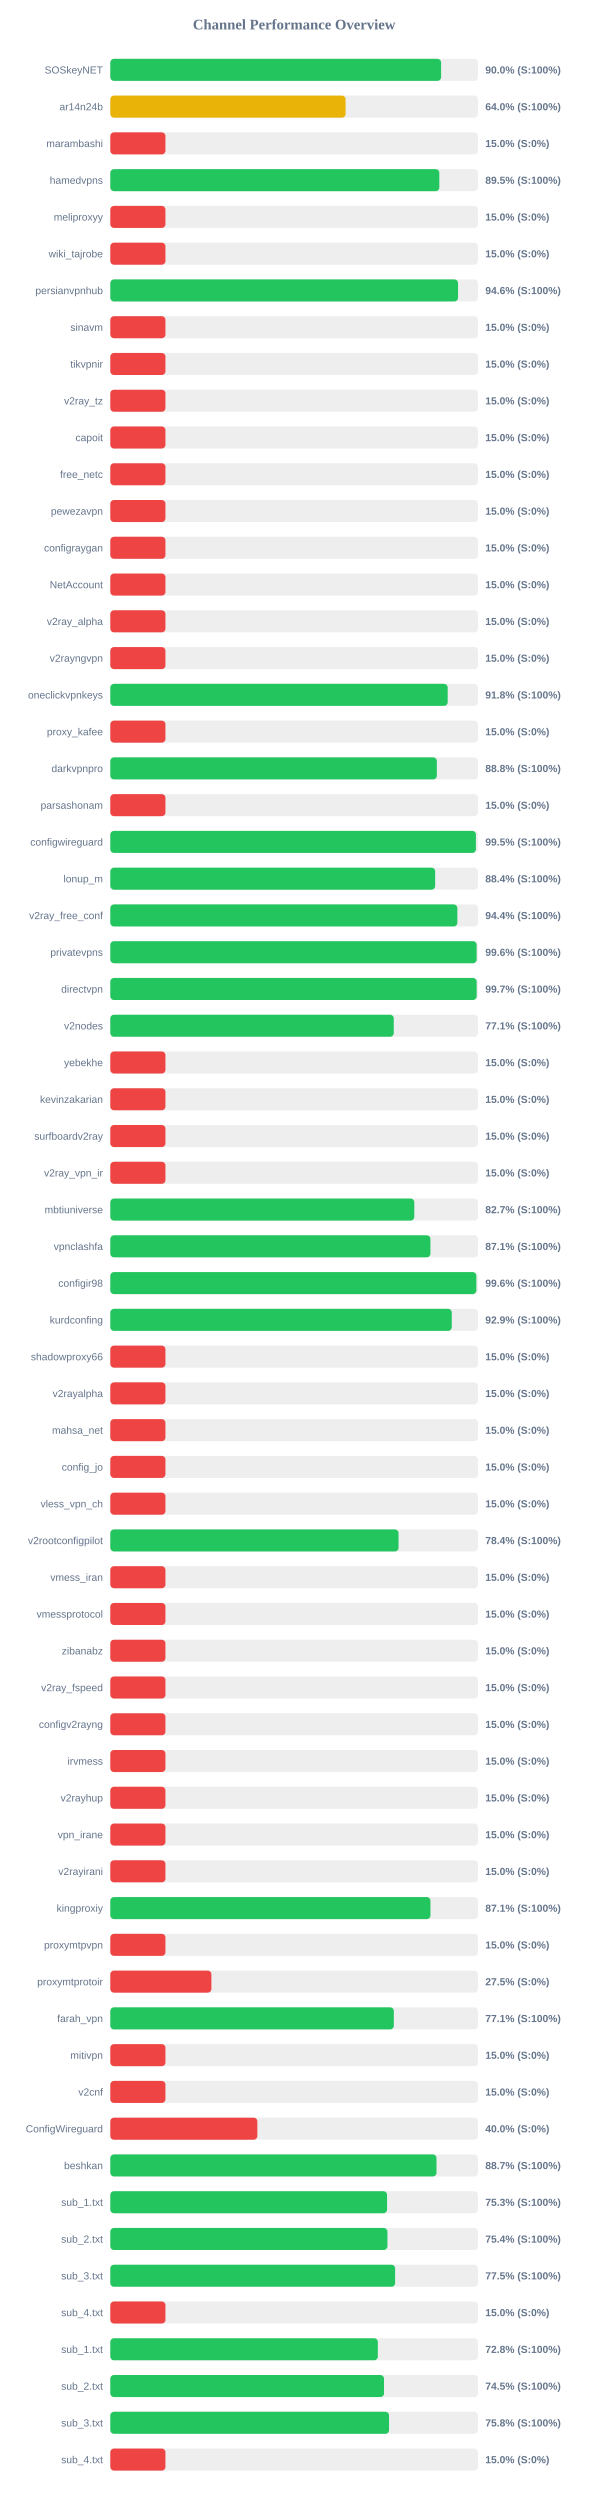
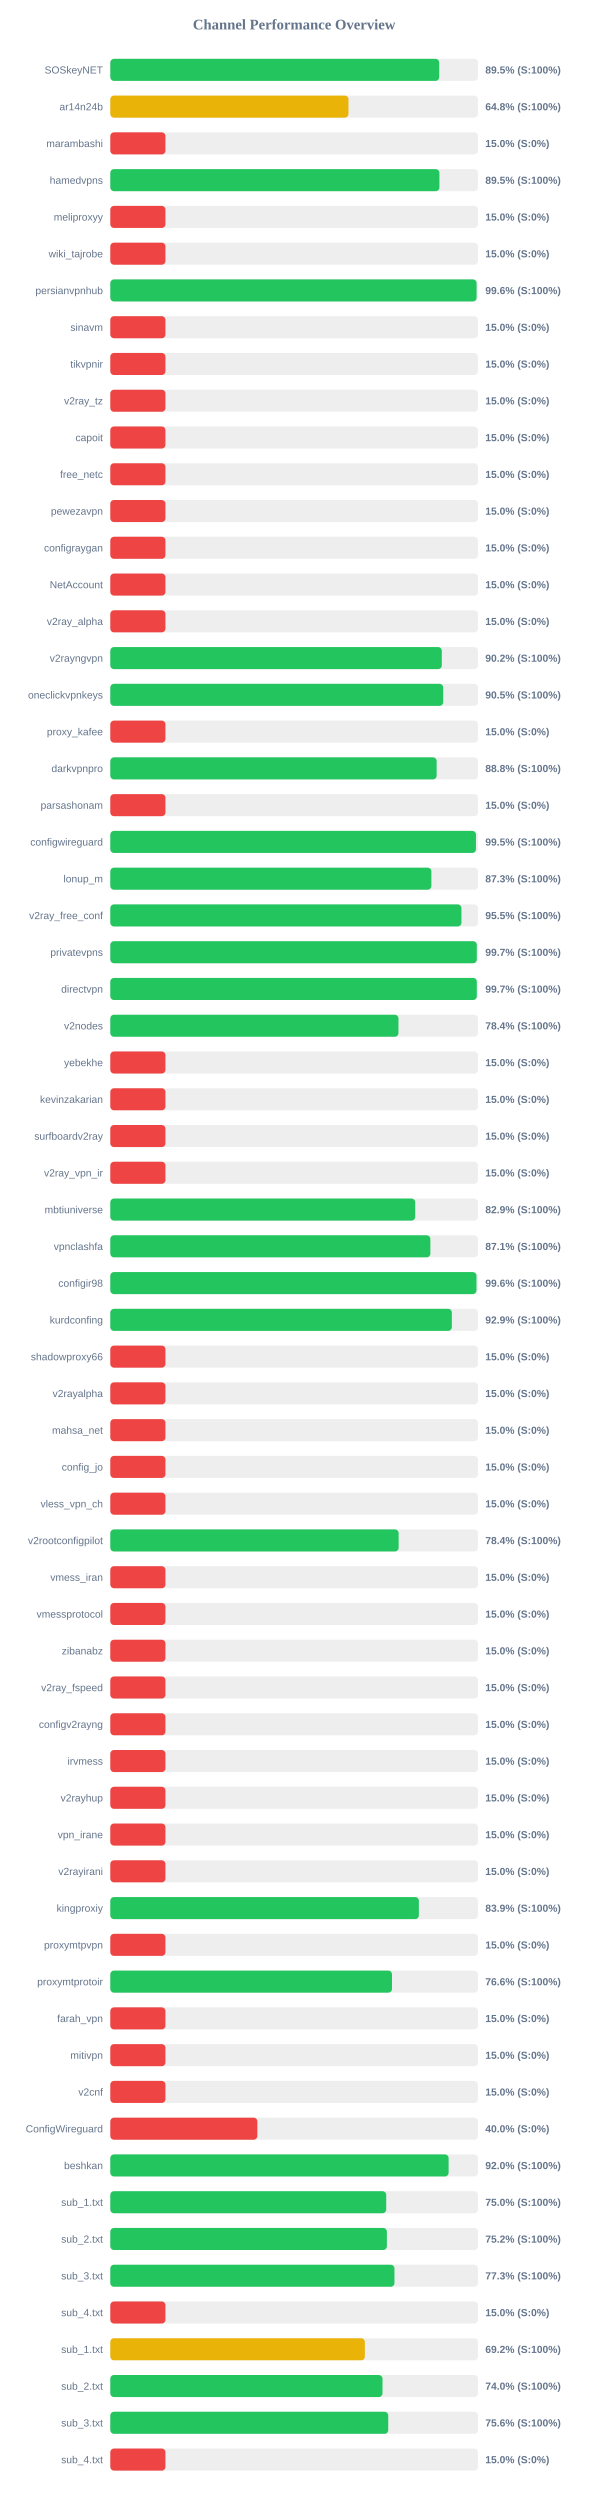
<svg xmlns="http://www.w3.org/2000/svg" width="800" height="3400" version="1.1">
  <style>
        .row { font: 14px Arial; fill: #64748b; }
        .score { font: bold 14px Arial; fill: #64748b; }
    </style>
  <text x="400" y="40" text-anchor="middle" font-size="20px" font-weight="bold" fill="#64748b">Channel Performance Overview</text>
  <rect x="150" y="80" width="500" height="30" fill="#eee" rx="5" />
-   <rect x="150" y="80" width="449.9" height="30" fill="#22c55e" rx="5" />
+   <rect x="150" y="80" width="447.3" height="30" fill="#22c55e" rx="5" />
  <text x="140" y="100" text-anchor="end" class="row">SOSkeyNET</text>
-   <text x="660" y="100" text-anchor="start" class="score">90.0% (S:100%)</text>
+   <text x="660" y="100" text-anchor="start" class="score">89.5% (S:100%)</text>
  <rect x="150" y="130" width="500" height="30" fill="#eee" rx="5" />
-   <rect x="150" y="130" width="320.0" height="30" fill="#eab308" rx="5" />
+   <rect x="150" y="130" width="323.9" height="30" fill="#eab308" rx="5" />
  <text x="140" y="150" text-anchor="end" class="row">ar14n24b</text>
-   <text x="660" y="150" text-anchor="start" class="score">64.0% (S:100%)</text>
+   <text x="660" y="150" text-anchor="start" class="score">64.8% (S:100%)</text>
  <rect x="150" y="180" width="500" height="30" fill="#eee" rx="5" />
  <rect x="150" y="180" width="75.0" height="30" fill="#ef4444" rx="5" />
  <text x="140" y="200" text-anchor="end" class="row">marambashi</text>
  <text x="660" y="200" text-anchor="start" class="score">15.0% (S:0%)</text>
  <rect x="150" y="230" width="500" height="30" fill="#eee" rx="5" />
-   <rect x="150" y="230" width="447.5" height="30" fill="#22c55e" rx="5" />
+   <rect x="150" y="230" width="447.6" height="30" fill="#22c55e" rx="5" />
  <text x="140" y="250" text-anchor="end" class="row">hamedvpns</text>
  <text x="660" y="250" text-anchor="start" class="score">89.5% (S:100%)</text>
  <rect x="150" y="280" width="500" height="30" fill="#eee" rx="5" />
  <rect x="150" y="280" width="75.0" height="30" fill="#ef4444" rx="5" />
  <text x="140" y="300" text-anchor="end" class="row">meliproxyy</text>
  <text x="660" y="300" text-anchor="start" class="score">15.0% (S:0%)</text>
  <rect x="150" y="330" width="500" height="30" fill="#eee" rx="5" />
  <rect x="150" y="330" width="75.0" height="30" fill="#ef4444" rx="5" />
  <text x="140" y="350" text-anchor="end" class="row">wiki_tajrobe</text>
  <text x="660" y="350" text-anchor="start" class="score">15.0% (S:0%)</text>
  <rect x="150" y="380" width="500" height="30" fill="#eee" rx="5" />
-   <rect x="150" y="380" width="472.95" height="30" fill="#22c55e" rx="5" />
+   <rect x="150" y="380" width="498.15" height="30" fill="#22c55e" rx="5" />
  <text x="140" y="400" text-anchor="end" class="row">persianvpnhub</text>
-   <text x="660" y="400" text-anchor="start" class="score">94.6% (S:100%)</text>
+   <text x="660" y="400" text-anchor="start" class="score">99.6% (S:100%)</text>
  <rect x="150" y="430" width="500" height="30" fill="#eee" rx="5" />
  <rect x="150" y="430" width="75.0" height="30" fill="#ef4444" rx="5" />
  <text x="140" y="450" text-anchor="end" class="row">sinavm</text>
  <text x="660" y="450" text-anchor="start" class="score">15.0% (S:0%)</text>
  <rect x="150" y="480" width="500" height="30" fill="#eee" rx="5" />
  <rect x="150" y="480" width="75.0" height="30" fill="#ef4444" rx="5" />
  <text x="140" y="500" text-anchor="end" class="row">tikvpnir</text>
  <text x="660" y="500" text-anchor="start" class="score">15.0% (S:0%)</text>
  <rect x="150" y="530" width="500" height="30" fill="#eee" rx="5" />
  <rect x="150" y="530" width="75.0" height="30" fill="#ef4444" rx="5" />
  <text x="140" y="550" text-anchor="end" class="row">v2ray_tz</text>
  <text x="660" y="550" text-anchor="start" class="score">15.0% (S:0%)</text>
  <rect x="150" y="580" width="500" height="30" fill="#eee" rx="5" />
  <rect x="150" y="580" width="75.0" height="30" fill="#ef4444" rx="5" />
  <text x="140" y="600" text-anchor="end" class="row">capoit</text>
  <text x="660" y="600" text-anchor="start" class="score">15.0% (S:0%)</text>
  <rect x="150" y="630" width="500" height="30" fill="#eee" rx="5" />
  <rect x="150" y="630" width="75.0" height="30" fill="#ef4444" rx="5" />
  <text x="140" y="650" text-anchor="end" class="row">free_netc</text>
  <text x="660" y="650" text-anchor="start" class="score">15.0% (S:0%)</text>
  <rect x="150" y="680" width="500" height="30" fill="#eee" rx="5" />
  <rect x="150" y="680" width="75.0" height="30" fill="#ef4444" rx="5" />
  <text x="140" y="700" text-anchor="end" class="row">pewezavpn</text>
  <text x="660" y="700" text-anchor="start" class="score">15.0% (S:0%)</text>
  <rect x="150" y="730" width="500" height="30" fill="#eee" rx="5" />
  <rect x="150" y="730" width="75.0" height="30" fill="#ef4444" rx="5" />
  <text x="140" y="750" text-anchor="end" class="row">configraygan</text>
  <text x="660" y="750" text-anchor="start" class="score">15.0% (S:0%)</text>
  <rect x="150" y="780" width="500" height="30" fill="#eee" rx="5" />
  <rect x="150" y="780" width="75.0" height="30" fill="#ef4444" rx="5" />
  <text x="140" y="800" text-anchor="end" class="row">NetAccount</text>
  <text x="660" y="800" text-anchor="start" class="score">15.0% (S:0%)</text>
  <rect x="150" y="830" width="500" height="30" fill="#eee" rx="5" />
  <rect x="150" y="830" width="75.0" height="30" fill="#ef4444" rx="5" />
  <text x="140" y="850" text-anchor="end" class="row">v2ray_alpha</text>
  <text x="660" y="850" text-anchor="start" class="score">15.0% (S:0%)</text>
  <rect x="150" y="880" width="500" height="30" fill="#eee" rx="5" />
-   <rect x="150" y="880" width="75.0" height="30" fill="#ef4444" rx="5" />
+   <rect x="150" y="880" width="450.85" height="30" fill="#22c55e" rx="5" />
  <text x="140" y="900" text-anchor="end" class="row">v2rayngvpn</text>
-   <text x="660" y="900" text-anchor="start" class="score">15.0% (S:0%)</text>
+   <text x="660" y="900" text-anchor="start" class="score">90.2% (S:100%)</text>
  <rect x="150" y="930" width="500" height="30" fill="#eee" rx="5" />
-   <rect x="150" y="930" width="458.85" height="30" fill="#22c55e" rx="5" />
+   <rect x="150" y="930" width="452.75" height="30" fill="#22c55e" rx="5" />
  <text x="140" y="950" text-anchor="end" class="row">oneclickvpnkeys</text>
-   <text x="660" y="950" text-anchor="start" class="score">91.8% (S:100%)</text>
+   <text x="660" y="950" text-anchor="start" class="score">90.5% (S:100%)</text>
  <rect x="150" y="980" width="500" height="30" fill="#eee" rx="5" />
  <rect x="150" y="980" width="75.0" height="30" fill="#ef4444" rx="5" />
  <text x="140" y="1000" text-anchor="end" class="row">proxy_kafee</text>
  <text x="660" y="1000" text-anchor="start" class="score">15.0% (S:0%)</text>
  <rect x="150" y="1030" width="500" height="30" fill="#eee" rx="5" />
-   <rect x="150" y="1030" width="444.1" height="30" fill="#22c55e" rx="5" />
+   <rect x="150" y="1030" width="443.85" height="30" fill="#22c55e" rx="5" />
  <text x="140" y="1050" text-anchor="end" class="row">darkvpnpro</text>
  <text x="660" y="1050" text-anchor="start" class="score">88.8% (S:100%)</text>
  <rect x="150" y="1080" width="500" height="30" fill="#eee" rx="5" />
  <rect x="150" y="1080" width="75.0" height="30" fill="#ef4444" rx="5" />
  <text x="140" y="1100" text-anchor="end" class="row">parsashonam</text>
  <text x="660" y="1100" text-anchor="start" class="score">15.0% (S:0%)</text>
  <rect x="150" y="1130" width="500" height="30" fill="#eee" rx="5" />
-   <rect x="150" y="1130" width="497.25" height="30" fill="#22c55e" rx="5" />
+   <rect x="150" y="1130" width="497.3" height="30" fill="#22c55e" rx="5" />
  <text x="140" y="1150" text-anchor="end" class="row">configwireguard</text>
  <text x="660" y="1150" text-anchor="start" class="score">99.5% (S:100%)</text>
  <rect x="150" y="1180" width="500" height="30" fill="#eee" rx="5" />
-   <rect x="150" y="1180" width="441.8" height="30" fill="#22c55e" rx="5" />
+   <rect x="150" y="1180" width="436.65" height="30" fill="#22c55e" rx="5" />
  <text x="140" y="1200" text-anchor="end" class="row">lonup_m</text>
-   <text x="660" y="1200" text-anchor="start" class="score">88.4% (S:100%)</text>
+   <text x="660" y="1200" text-anchor="start" class="score">87.3% (S:100%)</text>
  <rect x="150" y="1230" width="500" height="30" fill="#eee" rx="5" />
-   <rect x="150" y="1230" width="472.0" height="30" fill="#22c55e" rx="5" />
+   <rect x="150" y="1230" width="477.55" height="30" fill="#22c55e" rx="5" />
  <text x="140" y="1250" text-anchor="end" class="row">v2ray_free_conf</text>
-   <text x="660" y="1250" text-anchor="start" class="score">94.4% (S:100%)</text>
+   <text x="660" y="1250" text-anchor="start" class="score">95.5% (S:100%)</text>
  <rect x="150" y="1280" width="500" height="30" fill="#eee" rx="5" />
-   <rect x="150" y="1280" width="498.2" height="30" fill="#22c55e" rx="5" />
+   <rect x="150" y="1280" width="498.45" height="30" fill="#22c55e" rx="5" />
  <text x="140" y="1300" text-anchor="end" class="row">privatevpns</text>
-   <text x="660" y="1300" text-anchor="start" class="score">99.6% (S:100%)</text>
+   <text x="660" y="1300" text-anchor="start" class="score">99.7% (S:100%)</text>
  <rect x="150" y="1330" width="500" height="30" fill="#eee" rx="5" />
-   <rect x="150" y="1330" width="498.25" height="30" fill="#22c55e" rx="5" />
+   <rect x="150" y="1330" width="498.45" height="30" fill="#22c55e" rx="5" />
  <text x="140" y="1350" text-anchor="end" class="row">directvpn</text>
  <text x="660" y="1350" text-anchor="start" class="score">99.7% (S:100%)</text>
  <rect x="150" y="1380" width="500" height="30" fill="#eee" rx="5" />
-   <rect x="150" y="1380" width="385.5" height="30" fill="#22c55e" rx="5" />
+   <rect x="150" y="1380" width="391.9" height="30" fill="#22c55e" rx="5" />
  <text x="140" y="1400" text-anchor="end" class="row">v2nodes</text>
-   <text x="660" y="1400" text-anchor="start" class="score">77.1% (S:100%)</text>
+   <text x="660" y="1400" text-anchor="start" class="score">78.4% (S:100%)</text>
  <rect x="150" y="1430" width="500" height="30" fill="#eee" rx="5" />
  <rect x="150" y="1430" width="75.0" height="30" fill="#ef4444" rx="5" />
  <text x="140" y="1450" text-anchor="end" class="row">yebekhe</text>
  <text x="660" y="1450" text-anchor="start" class="score">15.0% (S:0%)</text>
  <rect x="150" y="1480" width="500" height="30" fill="#eee" rx="5" />
  <rect x="150" y="1480" width="75.0" height="30" fill="#ef4444" rx="5" />
  <text x="140" y="1500" text-anchor="end" class="row">kevinzakarian</text>
  <text x="660" y="1500" text-anchor="start" class="score">15.0% (S:0%)</text>
  <rect x="150" y="1530" width="500" height="30" fill="#eee" rx="5" />
  <rect x="150" y="1530" width="75.0" height="30" fill="#ef4444" rx="5" />
  <text x="140" y="1550" text-anchor="end" class="row">surfboardv2ray</text>
  <text x="660" y="1550" text-anchor="start" class="score">15.0% (S:0%)</text>
  <rect x="150" y="1580" width="500" height="30" fill="#eee" rx="5" />
  <rect x="150" y="1580" width="75.0" height="30" fill="#ef4444" rx="5" />
  <text x="140" y="1600" text-anchor="end" class="row">v2ray_vpn_ir</text>
  <text x="660" y="1600" text-anchor="start" class="score">15.0% (S:0%)</text>
  <rect x="150" y="1630" width="500" height="30" fill="#eee" rx="5" />
-   <rect x="150" y="1630" width="413.45" height="30" fill="#22c55e" rx="5" />
+   <rect x="150" y="1630" width="414.7" height="30" fill="#22c55e" rx="5" />
  <text x="140" y="1650" text-anchor="end" class="row">mbtiuniverse</text>
-   <text x="660" y="1650" text-anchor="start" class="score">82.7% (S:100%)</text>
+   <text x="660" y="1650" text-anchor="start" class="score">82.9% (S:100%)</text>
  <rect x="150" y="1680" width="500" height="30" fill="#eee" rx="5" />
-   <rect x="150" y="1680" width="435.35" height="30" fill="#22c55e" rx="5" />
+   <rect x="150" y="1680" width="435.3" height="30" fill="#22c55e" rx="5" />
  <text x="140" y="1700" text-anchor="end" class="row">vpnclashfa</text>
  <text x="660" y="1700" text-anchor="start" class="score">87.1% (S:100%)</text>
  <rect x="150" y="1730" width="500" height="30" fill="#eee" rx="5" />
-   <rect x="150" y="1730" width="497.8" height="30" fill="#22c55e" rx="5" />
+   <rect x="150" y="1730" width="498.0" height="30" fill="#22c55e" rx="5" />
  <text x="140" y="1750" text-anchor="end" class="row">configir98</text>
  <text x="660" y="1750" text-anchor="start" class="score">99.6% (S:100%)</text>
  <rect x="150" y="1780" width="500" height="30" fill="#eee" rx="5" />
-   <rect x="150" y="1780" width="464.4" height="30" fill="#22c55e" rx="5" />
+   <rect x="150" y="1780" width="464.5" height="30" fill="#22c55e" rx="5" />
  <text x="140" y="1800" text-anchor="end" class="row">kurdconfing</text>
  <text x="660" y="1800" text-anchor="start" class="score">92.9% (S:100%)</text>
  <rect x="150" y="1830" width="500" height="30" fill="#eee" rx="5" />
  <rect x="150" y="1830" width="75.0" height="30" fill="#ef4444" rx="5" />
  <text x="140" y="1850" text-anchor="end" class="row">shadowproxy66</text>
  <text x="660" y="1850" text-anchor="start" class="score">15.0% (S:0%)</text>
  <rect x="150" y="1880" width="500" height="30" fill="#eee" rx="5" />
  <rect x="150" y="1880" width="75.0" height="30" fill="#ef4444" rx="5" />
  <text x="140" y="1900" text-anchor="end" class="row">v2rayalpha</text>
  <text x="660" y="1900" text-anchor="start" class="score">15.0% (S:0%)</text>
  <rect x="150" y="1930" width="500" height="30" fill="#eee" rx="5" />
  <rect x="150" y="1930" width="75.0" height="30" fill="#ef4444" rx="5" />
  <text x="140" y="1950" text-anchor="end" class="row">mahsa_net</text>
  <text x="660" y="1950" text-anchor="start" class="score">15.0% (S:0%)</text>
  <rect x="150" y="1980" width="500" height="30" fill="#eee" rx="5" />
  <rect x="150" y="1980" width="75.0" height="30" fill="#ef4444" rx="5" />
  <text x="140" y="2000" text-anchor="end" class="row">config_jo</text>
  <text x="660" y="2000" text-anchor="start" class="score">15.0% (S:0%)</text>
  <rect x="150" y="2030" width="500" height="30" fill="#eee" rx="5" />
  <rect x="150" y="2030" width="75.0" height="30" fill="#ef4444" rx="5" />
  <text x="140" y="2050" text-anchor="end" class="row">vless_vpn_ch</text>
  <text x="660" y="2050" text-anchor="start" class="score">15.0% (S:0%)</text>
  <rect x="150" y="2080" width="500" height="30" fill="#eee" rx="5" />
-   <rect x="150" y="2080" width="392.0" height="30" fill="#22c55e" rx="5" />
+   <rect x="150" y="2080" width="392.15" height="30" fill="#22c55e" rx="5" />
  <text x="140" y="2100" text-anchor="end" class="row">v2rootconfigpilot</text>
  <text x="660" y="2100" text-anchor="start" class="score">78.4% (S:100%)</text>
  <rect x="150" y="2130" width="500" height="30" fill="#eee" rx="5" />
  <rect x="150" y="2130" width="75.0" height="30" fill="#ef4444" rx="5" />
  <text x="140" y="2150" text-anchor="end" class="row">vmess_iran</text>
  <text x="660" y="2150" text-anchor="start" class="score">15.0% (S:0%)</text>
  <rect x="150" y="2180" width="500" height="30" fill="#eee" rx="5" />
  <rect x="150" y="2180" width="75.0" height="30" fill="#ef4444" rx="5" />
  <text x="140" y="2200" text-anchor="end" class="row">vmessprotocol</text>
  <text x="660" y="2200" text-anchor="start" class="score">15.0% (S:0%)</text>
  <rect x="150" y="2230" width="500" height="30" fill="#eee" rx="5" />
  <rect x="150" y="2230" width="75.0" height="30" fill="#ef4444" rx="5" />
  <text x="140" y="2250" text-anchor="end" class="row">zibanabz</text>
  <text x="660" y="2250" text-anchor="start" class="score">15.0% (S:0%)</text>
  <rect x="150" y="2280" width="500" height="30" fill="#eee" rx="5" />
  <rect x="150" y="2280" width="75.0" height="30" fill="#ef4444" rx="5" />
  <text x="140" y="2300" text-anchor="end" class="row">v2ray_fspeed</text>
  <text x="660" y="2300" text-anchor="start" class="score">15.0% (S:0%)</text>
  <rect x="150" y="2330" width="500" height="30" fill="#eee" rx="5" />
  <rect x="150" y="2330" width="75.0" height="30" fill="#ef4444" rx="5" />
  <text x="140" y="2350" text-anchor="end" class="row">configv2rayng</text>
  <text x="660" y="2350" text-anchor="start" class="score">15.0% (S:0%)</text>
  <rect x="150" y="2380" width="500" height="30" fill="#eee" rx="5" />
  <rect x="150" y="2380" width="75.0" height="30" fill="#ef4444" rx="5" />
  <text x="140" y="2400" text-anchor="end" class="row">irvmess</text>
  <text x="660" y="2400" text-anchor="start" class="score">15.0% (S:0%)</text>
  <rect x="150" y="2430" width="500" height="30" fill="#eee" rx="5" />
  <rect x="150" y="2430" width="75.0" height="30" fill="#ef4444" rx="5" />
  <text x="140" y="2450" text-anchor="end" class="row">v2rayhup</text>
  <text x="660" y="2450" text-anchor="start" class="score">15.0% (S:0%)</text>
  <rect x="150" y="2480" width="500" height="30" fill="#eee" rx="5" />
  <rect x="150" y="2480" width="75.0" height="30" fill="#ef4444" rx="5" />
  <text x="140" y="2500" text-anchor="end" class="row">vpn_irane</text>
  <text x="660" y="2500" text-anchor="start" class="score">15.0% (S:0%)</text>
  <rect x="150" y="2530" width="500" height="30" fill="#eee" rx="5" />
  <rect x="150" y="2530" width="75.0" height="30" fill="#ef4444" rx="5" />
  <text x="140" y="2550" text-anchor="end" class="row">v2rayirani</text>
  <text x="660" y="2550" text-anchor="start" class="score">15.0% (S:0%)</text>
  <rect x="150" y="2580" width="500" height="30" fill="#eee" rx="5" />
-   <rect x="150" y="2580" width="435.4" height="30" fill="#22c55e" rx="5" />
+   <rect x="150" y="2580" width="419.65" height="30" fill="#22c55e" rx="5" />
  <text x="140" y="2600" text-anchor="end" class="row">kingproxiy</text>
-   <text x="660" y="2600" text-anchor="start" class="score">87.1% (S:100%)</text>
+   <text x="660" y="2600" text-anchor="start" class="score">83.9% (S:100%)</text>
  <rect x="150" y="2630" width="500" height="30" fill="#eee" rx="5" />
  <rect x="150" y="2630" width="75.0" height="30" fill="#ef4444" rx="5" />
  <text x="140" y="2650" text-anchor="end" class="row">proxymtpvpn</text>
  <text x="660" y="2650" text-anchor="start" class="score">15.0% (S:0%)</text>
  <rect x="150" y="2680" width="500" height="30" fill="#eee" rx="5" />
-   <rect x="150" y="2680" width="137.5" height="30" fill="#ef4444" rx="5" />
+   <rect x="150" y="2680" width="383.1" height="30" fill="#22c55e" rx="5" />
  <text x="140" y="2700" text-anchor="end" class="row">proxymtprotoir</text>
-   <text x="660" y="2700" text-anchor="start" class="score">27.5% (S:0%)</text>
+   <text x="660" y="2700" text-anchor="start" class="score">76.6% (S:100%)</text>
  <rect x="150" y="2730" width="500" height="30" fill="#eee" rx="5" />
-   <rect x="150" y="2730" width="385.6" height="30" fill="#22c55e" rx="5" />
+   <rect x="150" y="2730" width="75.0" height="30" fill="#ef4444" rx="5" />
  <text x="140" y="2750" text-anchor="end" class="row">farah_vpn</text>
-   <text x="660" y="2750" text-anchor="start" class="score">77.1% (S:100%)</text>
+   <text x="660" y="2750" text-anchor="start" class="score">15.0% (S:0%)</text>
  <rect x="150" y="2780" width="500" height="30" fill="#eee" rx="5" />
  <rect x="150" y="2780" width="75.0" height="30" fill="#ef4444" rx="5" />
  <text x="140" y="2800" text-anchor="end" class="row">mitivpn</text>
  <text x="660" y="2800" text-anchor="start" class="score">15.0% (S:0%)</text>
  <rect x="150" y="2830" width="500" height="30" fill="#eee" rx="5" />
  <rect x="150" y="2830" width="75.0" height="30" fill="#ef4444" rx="5" />
  <text x="140" y="2850" text-anchor="end" class="row">v2cnf</text>
  <text x="660" y="2850" text-anchor="start" class="score">15.0% (S:0%)</text>
  <rect x="150" y="2880" width="500" height="30" fill="#eee" rx="5" />
  <rect x="150" y="2880" width="200.0" height="30" fill="#ef4444" rx="5" />
  <text x="140" y="2900" text-anchor="end" class="row">ConfigWireguard</text>
  <text x="660" y="2900" text-anchor="start" class="score">40.0% (S:0%)</text>
  <rect x="150" y="2930" width="500" height="30" fill="#eee" rx="5" />
-   <rect x="150" y="2930" width="443.65" height="30" fill="#22c55e" rx="5" />
+   <rect x="150" y="2930" width="460.1" height="30" fill="#22c55e" rx="5" />
  <text x="140" y="2950" text-anchor="end" class="row">beshkan</text>
-   <text x="660" y="2950" text-anchor="start" class="score">88.7% (S:100%)</text>
+   <text x="660" y="2950" text-anchor="start" class="score">92.0% (S:100%)</text>
  <rect x="150" y="2980" width="500" height="30" fill="#eee" rx="5" />
-   <rect x="150" y="2980" width="376.4" height="30" fill="#22c55e" rx="5" />
+   <rect x="150" y="2980" width="375.25" height="30" fill="#22c55e" rx="5" />
  <text x="140" y="3000" text-anchor="end" class="row">sub_1.txt</text>
-   <text x="660" y="3000" text-anchor="start" class="score">75.3% (S:100%)</text>
+   <text x="660" y="3000" text-anchor="start" class="score">75.0% (S:100%)</text>
  <rect x="150" y="3030" width="500" height="30" fill="#eee" rx="5" />
-   <rect x="150" y="3030" width="376.9" height="30" fill="#22c55e" rx="5" />
+   <rect x="150" y="3030" width="376.15" height="30" fill="#22c55e" rx="5" />
  <text x="140" y="3050" text-anchor="end" class="row">sub_2.txt</text>
-   <text x="660" y="3050" text-anchor="start" class="score">75.4% (S:100%)</text>
+   <text x="660" y="3050" text-anchor="start" class="score">75.2% (S:100%)</text>
  <rect x="150" y="3080" width="500" height="30" fill="#eee" rx="5" />
-   <rect x="150" y="3080" width="387.35" height="30" fill="#22c55e" rx="5" />
+   <rect x="150" y="3080" width="386.45" height="30" fill="#22c55e" rx="5" />
  <text x="140" y="3100" text-anchor="end" class="row">sub_3.txt</text>
-   <text x="660" y="3100" text-anchor="start" class="score">77.5% (S:100%)</text>
+   <text x="660" y="3100" text-anchor="start" class="score">77.3% (S:100%)</text>
  <rect x="150" y="3130" width="500" height="30" fill="#eee" rx="5" />
  <rect x="150" y="3130" width="75.0" height="30" fill="#ef4444" rx="5" />
  <text x="140" y="3150" text-anchor="end" class="row">sub_4.txt</text>
  <text x="660" y="3150" text-anchor="start" class="score">15.0% (S:0%)</text>
  <rect x="150" y="3180" width="500" height="30" fill="#eee" rx="5" />
-   <rect x="150" y="3180" width="363.85" height="30" fill="#22c55e" rx="5" />
+   <rect x="150" y="3180" width="346.2" height="30" fill="#eab308" rx="5" />
  <text x="140" y="3200" text-anchor="end" class="row">sub_1.txt</text>
-   <text x="660" y="3200" text-anchor="start" class="score">72.8% (S:100%)</text>
+   <text x="660" y="3200" text-anchor="start" class="score">69.2% (S:100%)</text>
  <rect x="150" y="3230" width="500" height="30" fill="#eee" rx="5" />
-   <rect x="150" y="3230" width="372.25" height="30" fill="#22c55e" rx="5" />
+   <rect x="150" y="3230" width="370.2" height="30" fill="#22c55e" rx="5" />
  <text x="140" y="3250" text-anchor="end" class="row">sub_2.txt</text>
-   <text x="660" y="3250" text-anchor="start" class="score">74.5% (S:100%)</text>
+   <text x="660" y="3250" text-anchor="start" class="score">74.0% (S:100%)</text>
  <rect x="150" y="3280" width="500" height="30" fill="#eee" rx="5" />
-   <rect x="150" y="3280" width="379.1" height="30" fill="#22c55e" rx="5" />
+   <rect x="150" y="3280" width="378.0" height="30" fill="#22c55e" rx="5" />
  <text x="140" y="3300" text-anchor="end" class="row">sub_3.txt</text>
-   <text x="660" y="3300" text-anchor="start" class="score">75.8% (S:100%)</text>
+   <text x="660" y="3300" text-anchor="start" class="score">75.6% (S:100%)</text>
  <rect x="150" y="3330" width="500" height="30" fill="#eee" rx="5" />
  <rect x="150" y="3330" width="75.0" height="30" fill="#ef4444" rx="5" />
  <text x="140" y="3350" text-anchor="end" class="row">sub_4.txt</text>
  <text x="660" y="3350" text-anchor="start" class="score">15.0% (S:0%)</text>
</svg>
